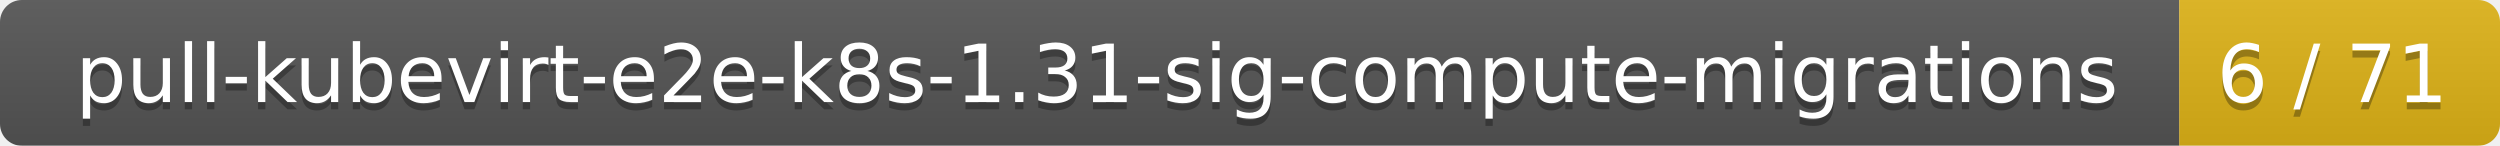
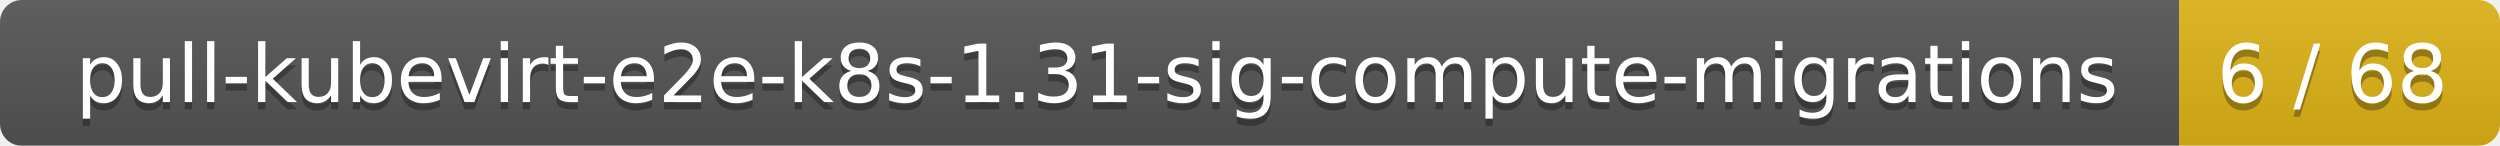
<svg xmlns="http://www.w3.org/2000/svg" width="343" height="20">
  <linearGradient id="smooth" x2="0" y2="100%">
    <stop offset="0" stop-color="#bbb" stop-opacity=".1" />
    <stop offset="1" stop-opacity=".1" />
  </linearGradient>
  <mask id="round">
    <rect width="343" height="20" rx="3" fill="#fff" />
  </mask>
  <g mask="url(#round)">
    <rect width="299" height="20" fill="#555" />
    <rect x="299" width="44" height="20" fill="#dfb317" />
    <rect width="343" height="20" fill="url(#smooth)" />
  </g>
  <g fill="#fff" text-anchor="middle" font-family="DejaVu Sans,Verdana,Geneva,sans-serif" font-size="11">
    <text x="150.5" y="15" fill="#010101" fill-opacity=".3">pull-kubevirt-e2e-k8s-1.31-sig-compute-migrations</text>
    <text x="150.5" y="14">pull-kubevirt-e2e-k8s-1.31-sig-compute-migrations</text>
-     <text x="320" y="15" fill="#010101" fill-opacity=".3">6 / 71</text>
-     <text x="320" y="14">6 / 71</text>
+     <text x="320" y="15" fill="#010101" fill-opacity=".3">6 / 68</text>
+     <text x="320" y="14">6 / 68</text>
  </g>
</svg>
